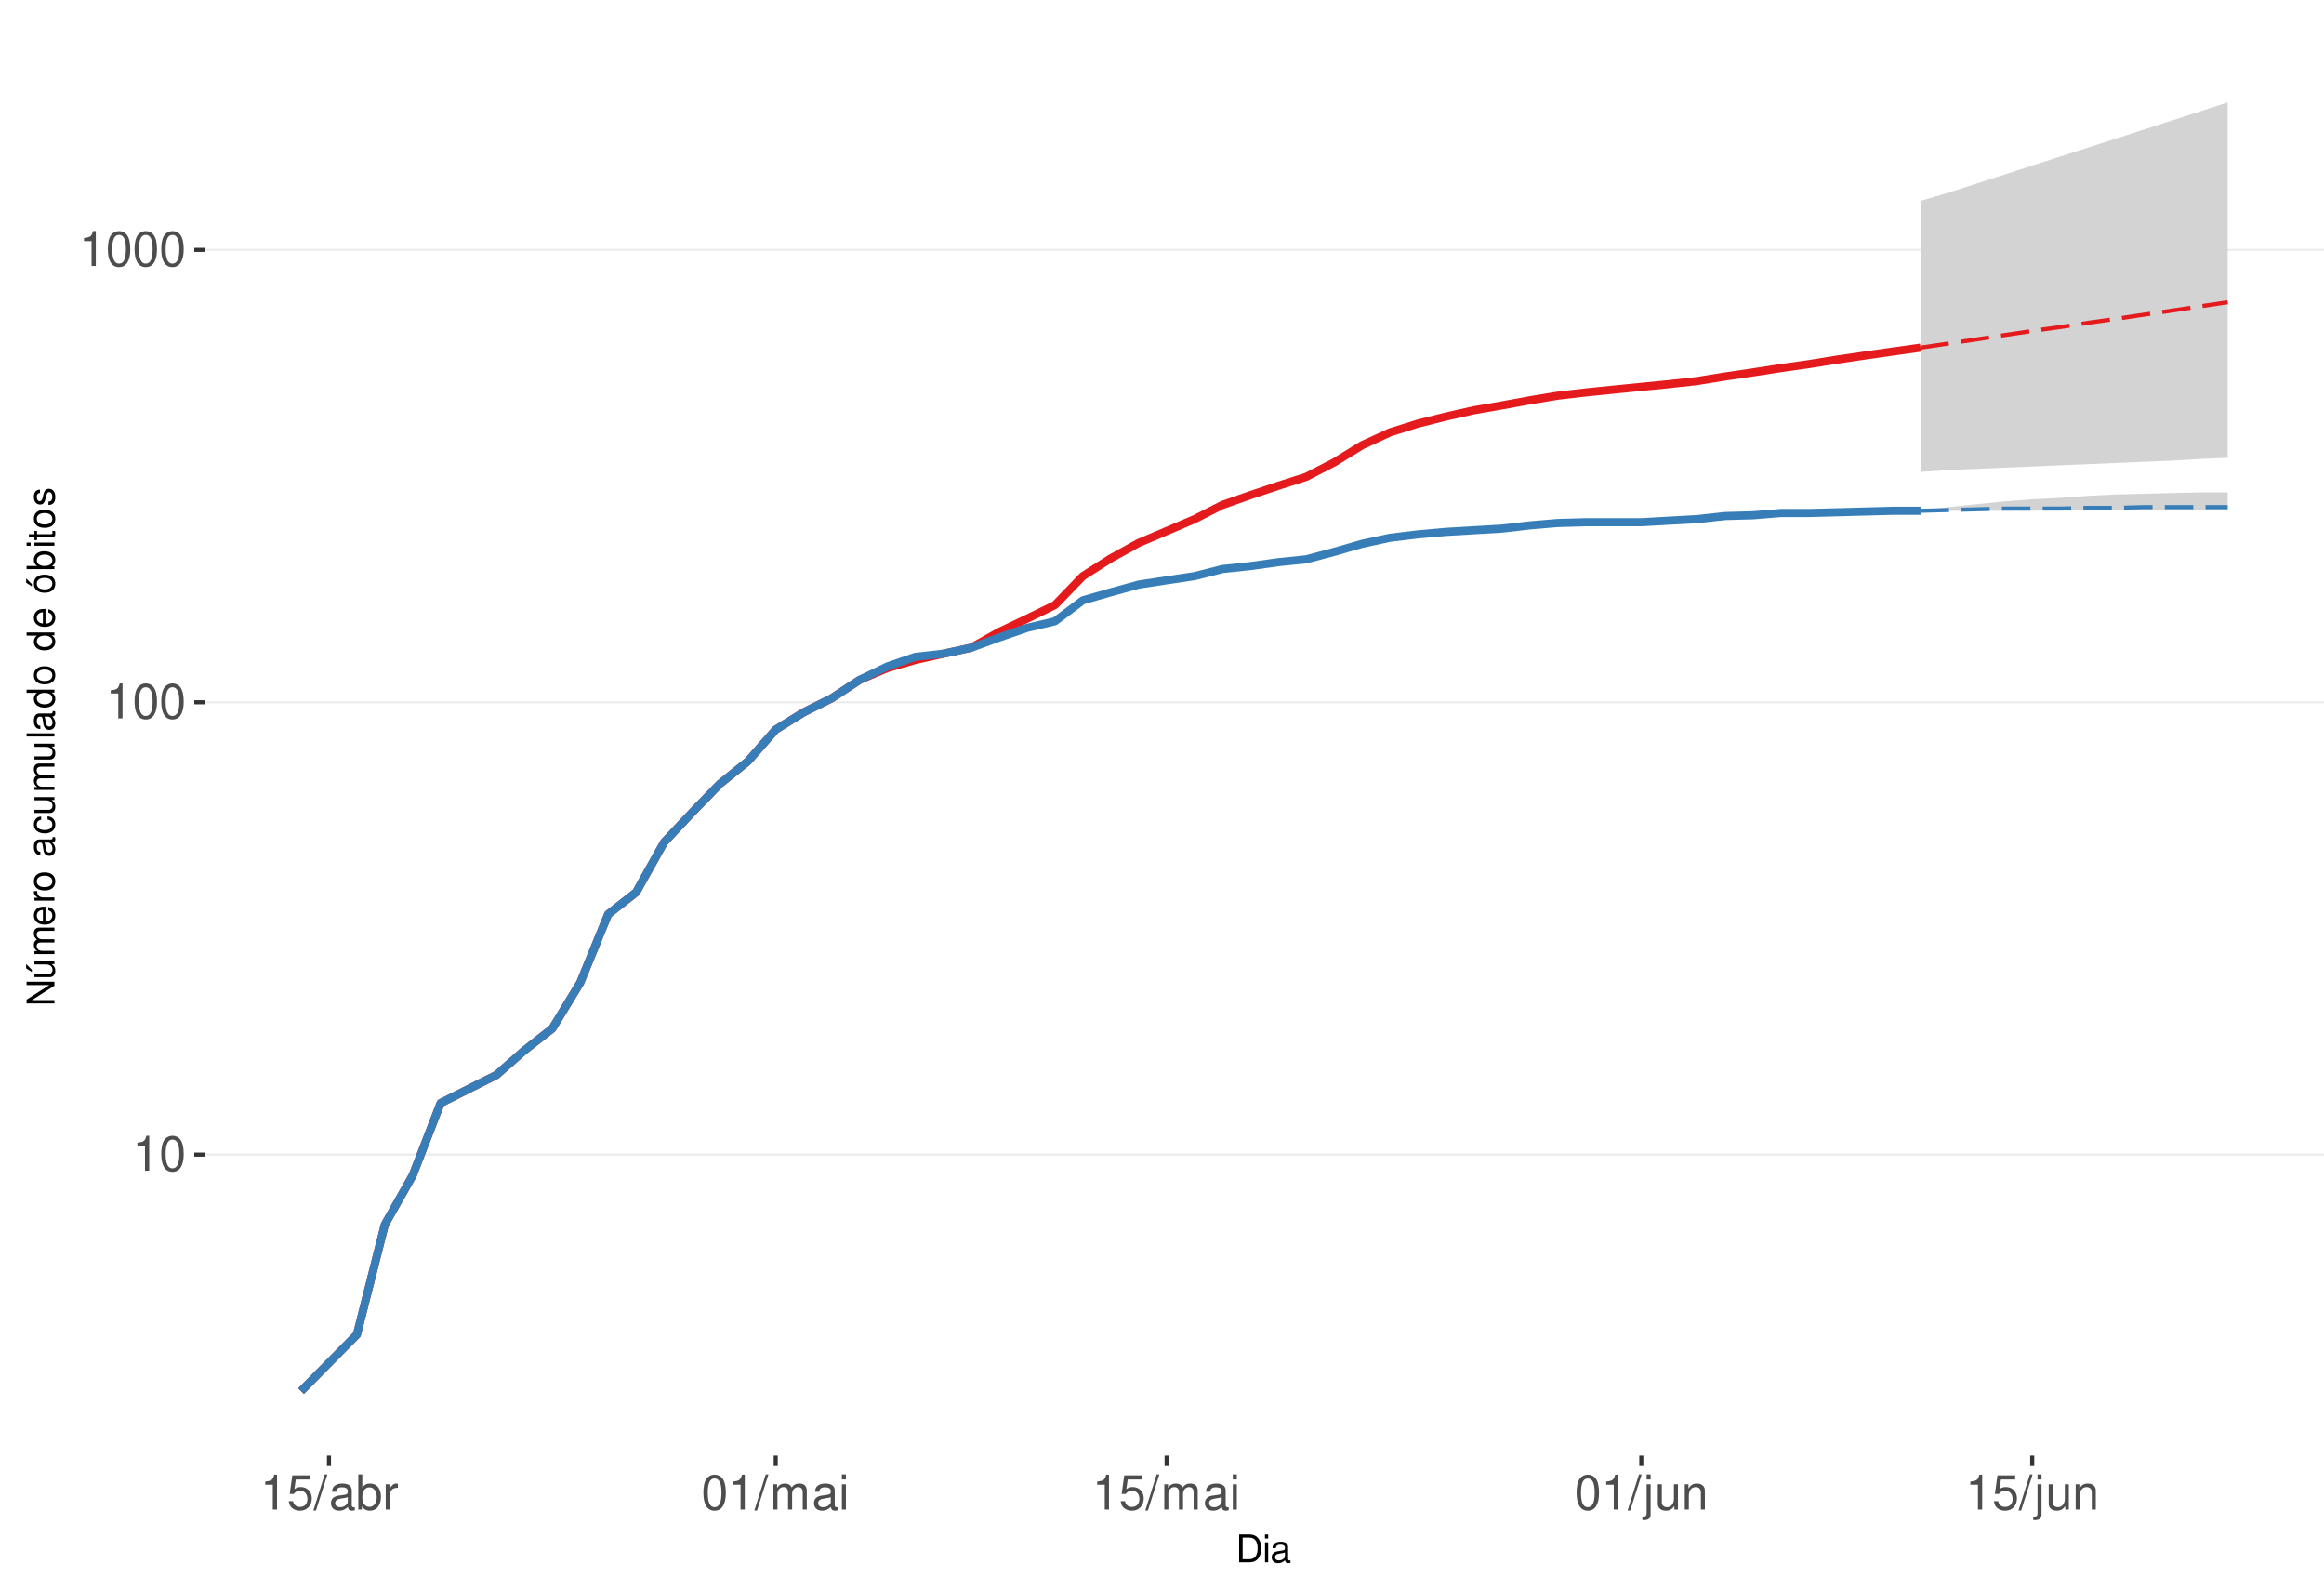
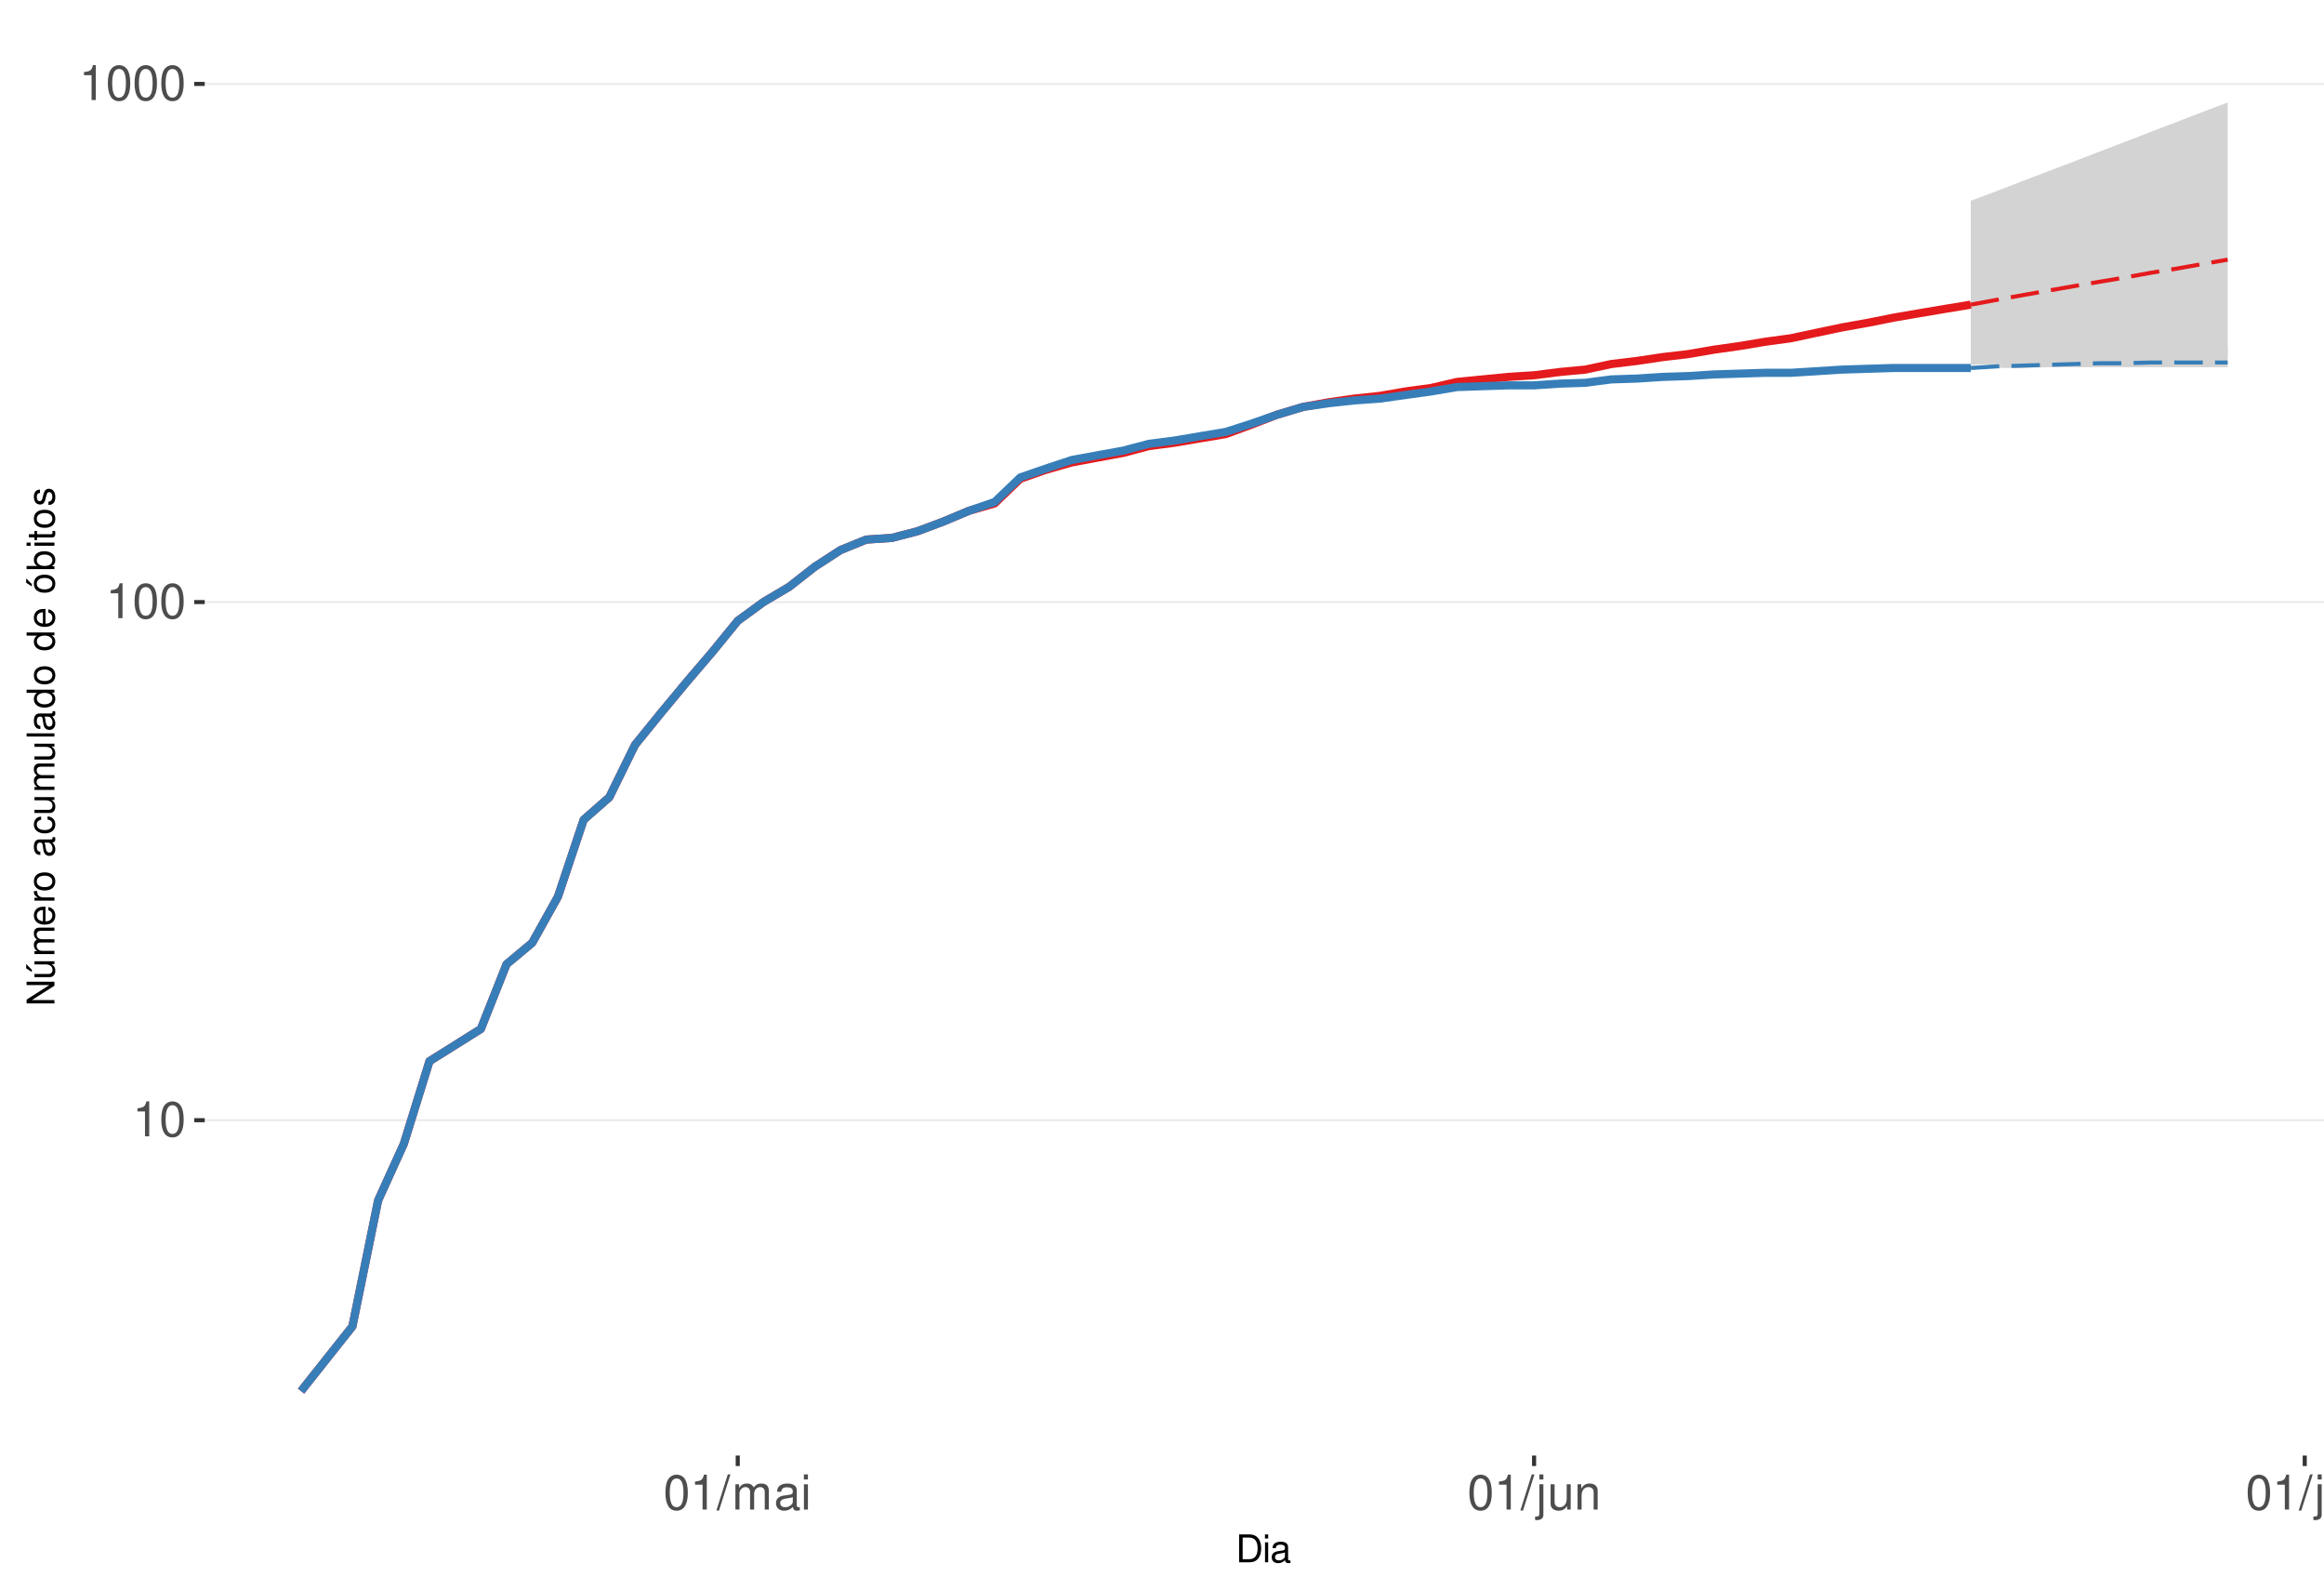
<svg xmlns="http://www.w3.org/2000/svg" xmlns:xlink="http://www.w3.org/1999/xlink" width="609pt" height="413pt" viewBox="0 0 609 413" version="1.1">
  <defs>
    <g>
      <symbol overflow="visible" id="glyph0-0">
        <path style="stroke:none;" d="" />
      </symbol>
      <symbol overflow="visible" id="glyph0-1">
        <path style="stroke:none;" d="M 3.281 -6.516 L 3.281 0 L 4.391 0 L 4.391 -9.156 L 3.656 -9.156 C 3.266 -7.75 3.016 -7.562 1.297 -7.328 L 1.297 -6.516 Z M 3.281 -6.516 " />
      </symbol>
      <symbol overflow="visible" id="glyph0-2">
        <path style="stroke:none;" d="M 3.484 -9.156 C 2.641 -9.156 1.891 -8.766 1.422 -8.156 C 0.828 -7.344 0.547 -6.125 0.547 -4.422 C 0.547 -1.344 1.562 0.297 3.484 0.297 C 5.375 0.297 6.422 -1.344 6.422 -4.359 C 6.422 -6.125 6.141 -7.312 5.547 -8.156 C 5.078 -8.781 4.328 -9.156 3.484 -9.156 Z M 3.484 -8.156 C 4.688 -8.156 5.281 -6.938 5.281 -4.453 C 5.281 -1.844 4.703 -0.625 3.453 -0.625 C 2.281 -0.625 1.688 -1.891 1.688 -4.422 C 1.688 -6.938 2.281 -8.156 3.484 -8.156 Z M 3.484 -8.156 " />
      </symbol>
      <symbol overflow="visible" id="glyph0-3">
-         <path style="stroke:none;" d="M 6.031 -8.969 L 1.391 -8.969 L 0.719 -4.094 L 1.75 -4.094 C 2.266 -4.703 2.703 -4.922 3.406 -4.922 C 4.609 -4.922 5.359 -4.094 5.359 -2.766 C 5.359 -1.484 4.609 -0.703 3.391 -0.703 C 2.422 -0.703 1.828 -1.188 1.562 -2.203 L 0.438 -2.203 C 0.594 -1.469 0.719 -1.109 0.984 -0.781 C 1.5 -0.094 2.406 0.297 3.422 0.297 C 5.234 0.297 6.5 -1.031 6.5 -2.922 C 6.5 -4.703 5.312 -5.906 3.594 -5.906 C 2.969 -5.906 2.453 -5.75 1.938 -5.359 L 2.297 -7.875 L 6.031 -7.875 Z M 6.031 -8.969 " />
+         <path style="stroke:none;" d="M 2.891 -9.219 L -0.094 0.25 L 0.594 0.25 L 3.594 -9.219 Z M 2.891 -9.219 " />
      </symbol>
      <symbol overflow="visible" id="glyph0-4">
-         <path style="stroke:none;" d="M 2.891 -9.219 L -0.094 0.25 L 0.594 0.25 L 3.594 -9.219 Z M 2.891 -9.219 " />
+         <path style="stroke:none;" d="M 0.891 -6.625 L 0.891 0 L 1.953 0 L 1.953 -4.156 C 1.953 -5.125 2.641 -5.891 3.5 -5.891 C 4.297 -5.891 4.734 -5.422 4.734 -4.562 L 4.734 0 L 5.797 0 L 5.797 -4.156 C 5.797 -5.125 6.5 -5.891 7.359 -5.891 C 8.125 -5.891 8.578 -5.406 8.578 -4.562 L 8.578 0 L 9.641 0 L 9.641 -4.969 C 9.641 -6.156 8.953 -6.828 7.719 -6.828 C 6.828 -6.828 6.297 -6.562 5.688 -5.812 C 5.297 -6.516 4.766 -6.828 3.891 -6.828 C 3.016 -6.828 2.422 -6.5 1.859 -5.688 L 1.859 -6.625 Z M 0.891 -6.625 " />
      </symbol>
      <symbol overflow="visible" id="glyph0-5">
        <path style="stroke:none;" d="M 6.766 -0.625 C 6.656 -0.594 6.609 -0.594 6.547 -0.594 C 6.172 -0.594 5.969 -0.781 5.969 -1.109 L 5.969 -5.016 C 5.969 -6.188 5.109 -6.828 3.484 -6.828 C 2.5 -6.828 1.734 -6.547 1.281 -6.047 C 0.969 -5.703 0.844 -5.328 0.828 -4.672 L 1.891 -4.672 C 1.969 -5.484 2.453 -5.844 3.438 -5.844 C 4.406 -5.844 4.922 -5.5 4.922 -4.859 L 4.922 -4.578 C 4.906 -4.125 4.688 -3.969 3.828 -3.844 C 2.328 -3.656 2.094 -3.609 1.703 -3.438 C 0.922 -3.109 0.531 -2.531 0.531 -1.672 C 0.531 -0.469 1.359 0.297 2.703 0.297 C 3.547 0.297 4.219 0 4.969 -0.688 C 5.031 0 5.359 0.297 6.047 0.297 C 6.281 0.297 6.422 0.266 6.766 0.172 Z M 4.922 -2.094 C 4.922 -1.734 4.828 -1.516 4.5 -1.234 C 4.078 -0.828 3.562 -0.625 2.938 -0.625 C 2.109 -0.625 1.625 -1.031 1.625 -1.703 C 1.625 -2.391 2.094 -2.75 3.234 -2.906 C 4.359 -3.062 4.562 -3.109 4.922 -3.281 Z M 4.922 -2.094 " />
      </symbol>
      <symbol overflow="visible" id="glyph0-6">
-         <path style="stroke:none;" d="M 0.688 -9.219 L 0.688 0 L 1.625 0 L 1.625 -0.844 C 2.141 -0.078 2.812 0.297 3.734 0.297 C 5.484 0.297 6.625 -1.141 6.625 -3.344 C 6.625 -5.5 5.547 -6.828 3.781 -6.828 C 2.875 -6.828 2.234 -6.484 1.734 -5.734 L 1.734 -9.219 Z M 3.578 -5.828 C 4.766 -5.828 5.516 -4.812 5.516 -3.234 C 5.516 -1.719 4.734 -0.703 3.578 -0.703 C 2.453 -0.703 1.734 -1.703 1.734 -3.266 C 1.734 -4.828 2.453 -5.828 3.578 -5.828 Z M 3.578 -5.828 " />
+         <path style="stroke:none;" d="M 1.891 -6.625 L 0.844 -6.625 L 0.844 0 L 1.891 0 Z M 1.891 -9.219 L 0.828 -9.219 L 0.828 -7.891 L 1.891 -7.891 Z M 1.891 -9.219 " />
      </symbol>
      <symbol overflow="visible" id="glyph0-7">
-         <path style="stroke:none;" d="M 0.875 -6.625 L 0.875 0 L 1.938 0 L 1.938 -3.438 C 1.953 -5.031 2.609 -5.75 4.062 -5.703 L 4.062 -6.781 C 3.891 -6.812 3.781 -6.828 3.656 -6.828 C 2.969 -6.828 2.453 -6.422 1.844 -5.422 L 1.844 -6.625 Z M 0.875 -6.625 " />
+         <path style="stroke:none;" d="M 0.891 -6.625 L 0.891 0.969 C 0.891 1.625 0.688 1.828 0.031 1.828 C -0.047 1.828 -0.094 1.828 -0.234 1.828 L -0.234 2.719 C -0.094 2.75 -0.031 2.766 0.125 2.766 C 1.312 2.766 1.938 2.297 1.938 1.375 L 1.938 -6.625 Z M 1.938 -9.219 L 0.891 -9.219 L 0.891 -7.891 L 1.938 -7.891 Z M 1.938 -9.219 " />
      </symbol>
      <symbol overflow="visible" id="glyph0-8">
-         <path style="stroke:none;" d="M 0.891 -6.625 L 0.891 0 L 1.953 0 L 1.953 -4.156 C 1.953 -5.125 2.641 -5.891 3.5 -5.891 C 4.297 -5.891 4.734 -5.422 4.734 -4.562 L 4.734 0 L 5.797 0 L 5.797 -4.156 C 5.797 -5.125 6.5 -5.891 7.359 -5.891 C 8.125 -5.891 8.578 -5.406 8.578 -4.562 L 8.578 0 L 9.641 0 L 9.641 -4.969 C 9.641 -6.156 8.953 -6.828 7.719 -6.828 C 6.828 -6.828 6.297 -6.562 5.688 -5.812 C 5.297 -6.516 4.766 -6.828 3.891 -6.828 C 3.016 -6.828 2.422 -6.5 1.859 -5.688 L 1.859 -6.625 Z M 0.891 -6.625 " />
+         <path style="stroke:none;" d="M 6.094 0 L 6.094 -6.625 L 5.047 -6.625 L 5.047 -2.875 C 5.047 -1.516 4.344 -0.625 3.234 -0.625 C 2.406 -0.625 1.875 -1.141 1.875 -1.938 L 1.875 -6.625 L 0.828 -6.625 L 0.828 -1.516 C 0.828 -0.422 1.641 0.297 2.938 0.297 C 3.906 0.297 4.531 -0.047 5.156 -0.922 L 5.156 0 Z M 6.094 0 " />
      </symbol>
      <symbol overflow="visible" id="glyph0-9">
-         <path style="stroke:none;" d="M 1.891 -6.625 L 0.844 -6.625 L 0.844 0 L 1.891 0 Z M 1.891 -9.219 L 0.828 -9.219 L 0.828 -7.891 L 1.891 -7.891 Z M 1.891 -9.219 " />
+         <path style="stroke:none;" d="M 0.891 -6.625 L 0.891 0 L 1.953 0 L 1.953 -3.656 C 1.953 -5.016 2.656 -5.891 3.75 -5.891 C 4.578 -5.891 5.109 -5.391 5.109 -4.594 L 5.109 0 L 6.156 0 L 6.156 -5.016 C 6.156 -6.109 5.344 -6.828 4.062 -6.828 C 3.078 -6.828 2.438 -6.438 1.859 -5.516 L 1.859 -6.625 Z M 0.891 -6.625 " />
      </symbol>
      <symbol overflow="visible" id="glyph0-10">
-         <path style="stroke:none;" d="M 0.891 -6.625 L 0.891 0.969 C 0.891 1.625 0.688 1.828 0.031 1.828 C -0.047 1.828 -0.094 1.828 -0.234 1.828 L -0.234 2.719 C -0.094 2.75 -0.031 2.766 0.125 2.766 C 1.312 2.766 1.938 2.297 1.938 1.375 L 1.938 -6.625 Z M 1.938 -9.219 L 0.891 -9.219 L 0.891 -7.891 L 1.938 -7.891 Z M 1.938 -9.219 " />
-       </symbol>
-       <symbol overflow="visible" id="glyph0-11">
-         <path style="stroke:none;" d="M 6.094 0 L 6.094 -6.625 L 5.047 -6.625 L 5.047 -2.875 C 5.047 -1.516 4.344 -0.625 3.234 -0.625 C 2.406 -0.625 1.875 -1.141 1.875 -1.938 L 1.875 -6.625 L 0.828 -6.625 L 0.828 -1.516 C 0.828 -0.422 1.641 0.297 2.938 0.297 C 3.906 0.297 4.531 -0.047 5.156 -0.922 L 5.156 0 Z M 6.094 0 " />
-       </symbol>
-       <symbol overflow="visible" id="glyph0-12">
-         <path style="stroke:none;" d="M 0.891 -6.625 L 0.891 0 L 1.953 0 L 1.953 -3.656 C 1.953 -5.016 2.656 -5.891 3.75 -5.891 C 4.578 -5.891 5.109 -5.391 5.109 -4.594 L 5.109 0 L 6.156 0 L 6.156 -5.016 C 6.156 -6.109 5.344 -6.828 4.062 -6.828 C 3.078 -6.828 2.438 -6.438 1.859 -5.516 L 1.859 -6.625 Z M 0.891 -6.625 " />
+         <path style="stroke:none;" d="M 1.922 -9.219 L 0.859 -9.219 L 0.859 0 L 1.922 0 Z M 1.922 -9.219 " />
      </symbol>
      <symbol overflow="visible" id="glyph1-0">
        <path style="stroke:none;" d="" />
      </symbol>
      <symbol overflow="visible" id="glyph1-1">
        <path style="stroke:none;" d="M 0.891 0 L 3.703 0 C 5.547 0 6.672 -1.375 6.672 -3.656 C 6.672 -5.906 5.547 -7.297 3.703 -7.297 L 0.891 -7.297 Z M 1.812 -0.812 L 1.812 -6.469 L 3.547 -6.469 C 4.984 -6.469 5.734 -5.5 5.734 -3.641 C 5.734 -1.797 4.984 -0.812 3.547 -0.812 Z M 1.812 -0.812 " />
      </symbol>
      <symbol overflow="visible" id="glyph1-2">
        <path style="stroke:none;" d="M 1.5 -5.234 L 0.672 -5.234 L 0.672 0 L 1.5 0 Z M 1.5 -7.297 L 0.656 -7.297 L 0.656 -6.234 L 1.5 -6.234 Z M 1.5 -7.297 " />
      </symbol>
      <symbol overflow="visible" id="glyph1-3">
        <path style="stroke:none;" d="M 5.344 -0.484 C 5.266 -0.469 5.219 -0.469 5.172 -0.469 C 4.875 -0.469 4.719 -0.625 4.719 -0.875 L 4.719 -3.953 C 4.719 -4.891 4.047 -5.391 2.75 -5.391 C 1.984 -5.391 1.375 -5.172 1.016 -4.781 C 0.766 -4.516 0.672 -4.203 0.656 -3.688 L 1.484 -3.688 C 1.562 -4.328 1.938 -4.625 2.719 -4.625 C 3.484 -4.625 3.891 -4.344 3.891 -3.844 L 3.891 -3.625 C 3.875 -3.266 3.703 -3.125 3.016 -3.047 C 1.844 -2.891 1.656 -2.844 1.344 -2.719 C 0.734 -2.453 0.422 -2 0.422 -1.312 C 0.422 -0.375 1.078 0.234 2.141 0.234 C 2.797 0.234 3.328 0 3.922 -0.547 C 3.984 0 4.234 0.234 4.781 0.234 C 4.953 0.234 5.062 0.203 5.344 0.141 Z M 3.891 -1.656 C 3.891 -1.375 3.812 -1.203 3.562 -0.969 C 3.219 -0.656 2.812 -0.5 2.312 -0.5 C 1.672 -0.5 1.297 -0.812 1.297 -1.344 C 1.297 -1.891 1.656 -2.172 2.547 -2.297 C 3.438 -2.422 3.609 -2.453 3.891 -2.594 Z M 3.891 -1.656 " />
      </symbol>
      <symbol overflow="visible" id="glyph2-0">
        <path style="stroke:none;" d="" />
      </symbol>
      <symbol overflow="visible" id="glyph2-1">
        <path style="stroke:none;" d="M -7.297 -6.453 L -7.297 -5.578 L -1.328 -5.578 L -7.297 -1.766 L -7.297 -0.766 L 0 -0.766 L 0 -1.641 L -5.906 -1.641 L 0 -5.406 L 0 -6.453 Z M -7.297 -6.453 " />
      </symbol>
      <symbol overflow="visible" id="glyph2-2">
        <path style="stroke:none;" d="M 0 -4.812 L -5.234 -4.812 L -5.234 -3.984 L -2.266 -3.984 C -1.203 -3.984 -0.5 -3.438 -0.5 -2.562 C -0.5 -1.906 -0.906 -1.484 -1.531 -1.484 L -5.234 -1.484 L -5.234 -0.656 L -1.203 -0.656 C -0.328 -0.656 0.234 -1.297 0.234 -2.312 C 0.234 -3.094 -0.047 -3.578 -0.734 -4.062 L 0 -4.062 Z M -7.406 -2.953 L -5.922 -2 L -5.922 -2.594 L -7.406 -4.094 Z M -7.406 -2.953 " />
      </symbol>
      <symbol overflow="visible" id="glyph2-3">
        <path style="stroke:none;" d="M -5.234 -0.703 L 0 -0.703 L 0 -1.547 L -3.297 -1.547 C -4.047 -1.547 -4.656 -2.094 -4.656 -2.766 C -4.656 -3.391 -4.281 -3.734 -3.609 -3.734 L 0 -3.734 L 0 -4.578 L -3.297 -4.578 C -4.047 -4.578 -4.656 -5.125 -4.656 -5.812 C -4.656 -6.422 -4.266 -6.781 -3.609 -6.781 L 0 -6.781 L 0 -7.625 L -3.938 -7.625 C -4.875 -7.625 -5.391 -7.078 -5.391 -6.094 C -5.391 -5.406 -5.188 -4.984 -4.594 -4.484 C -5.156 -4.188 -5.391 -3.766 -5.391 -3.078 C -5.391 -2.375 -5.125 -1.906 -4.5 -1.469 L -5.234 -1.469 Z M -5.234 -0.703 " />
      </symbol>
      <symbol overflow="visible" id="glyph2-4">
        <path style="stroke:none;" d="M -2.344 -5.125 C -3.141 -5.125 -3.625 -5.062 -4.016 -4.922 C -4.875 -4.578 -5.391 -3.781 -5.391 -2.797 C -5.391 -1.344 -4.281 -0.406 -2.547 -0.406 C -0.812 -0.406 0.234 -1.297 0.234 -2.781 C 0.234 -3.984 -0.453 -4.812 -1.594 -5.016 L -1.594 -4.188 C -0.906 -3.953 -0.547 -3.484 -0.547 -2.812 C -0.547 -2.281 -0.781 -1.828 -1.219 -1.547 C -1.516 -1.344 -1.812 -1.281 -2.344 -1.266 Z M -3.016 -1.297 C -3.984 -1.359 -4.625 -1.953 -4.625 -2.797 C -4.625 -3.641 -3.953 -4.234 -3.016 -4.234 Z M -3.016 -1.297 " />
      </symbol>
      <symbol overflow="visible" id="glyph2-5">
        <path style="stroke:none;" d="M -5.234 -0.688 L 0 -0.688 L 0 -1.531 L -2.719 -1.531 C -3.984 -1.547 -4.547 -2.062 -4.516 -3.203 L -5.359 -3.203 C -5.375 -3.062 -5.391 -2.984 -5.391 -2.891 C -5.391 -2.344 -5.062 -1.938 -4.297 -1.453 L -5.234 -1.453 Z M -5.234 -0.688 " />
      </symbol>
      <symbol overflow="visible" id="glyph2-6">
        <path style="stroke:none;" d="M -5.391 -2.719 C -5.391 -1.234 -4.344 -0.359 -2.578 -0.359 C -0.812 -0.359 0.234 -1.234 0.234 -2.734 C 0.234 -4.203 -0.812 -5.094 -2.547 -5.094 C -4.359 -5.094 -5.391 -4.234 -5.391 -2.719 Z M -4.625 -2.734 C -4.625 -3.672 -3.844 -4.234 -2.547 -4.234 C -1.312 -4.234 -0.547 -3.656 -0.547 -2.734 C -0.547 -1.797 -1.312 -1.234 -2.578 -1.234 C -3.844 -1.234 -4.625 -1.797 -4.625 -2.734 Z M -4.625 -2.734 " />
      </symbol>
      <symbol overflow="visible" id="glyph2-7">
        <path style="stroke:none;" d="" />
      </symbol>
      <symbol overflow="visible" id="glyph2-8">
        <path style="stroke:none;" d="M -0.484 -5.344 C -0.469 -5.266 -0.469 -5.219 -0.469 -5.172 C -0.469 -4.875 -0.625 -4.719 -0.875 -4.719 L -3.953 -4.719 C -4.891 -4.719 -5.391 -4.047 -5.391 -2.75 C -5.391 -1.984 -5.172 -1.375 -4.781 -1.016 C -4.516 -0.766 -4.203 -0.672 -3.688 -0.656 L -3.688 -1.484 C -4.328 -1.562 -4.625 -1.938 -4.625 -2.719 C -4.625 -3.484 -4.344 -3.891 -3.844 -3.891 L -3.625 -3.891 C -3.266 -3.875 -3.125 -3.703 -3.047 -3.016 C -2.891 -1.844 -2.844 -1.656 -2.719 -1.344 C -2.453 -0.734 -2 -0.422 -1.312 -0.422 C -0.375 -0.422 0.234 -1.078 0.234 -2.141 C 0.234 -2.797 0 -3.328 -0.547 -3.922 C 0 -3.984 0.234 -4.234 0.234 -4.781 C 0.234 -4.953 0.203 -5.062 0.141 -5.344 Z M -1.656 -3.891 C -1.375 -3.891 -1.203 -3.812 -0.969 -3.562 C -0.656 -3.219 -0.5 -2.812 -0.5 -2.312 C -0.5 -1.672 -0.812 -1.297 -1.344 -1.297 C -1.891 -1.297 -2.172 -1.656 -2.297 -2.547 C -2.422 -3.438 -2.453 -3.609 -2.594 -3.891 Z M -1.656 -3.891 " />
      </symbol>
      <symbol overflow="visible" id="glyph2-9">
        <path style="stroke:none;" d="M -3.484 -4.703 C -3.984 -4.672 -4.312 -4.562 -4.609 -4.359 C -5.094 -4 -5.391 -3.375 -5.391 -2.641 C -5.391 -1.219 -4.266 -0.312 -2.531 -0.312 C -0.844 -0.312 0.234 -1.203 0.234 -2.625 C 0.234 -3.875 -0.516 -4.672 -1.797 -4.766 L -1.797 -3.938 C -0.953 -3.797 -0.547 -3.359 -0.547 -2.656 C -0.547 -1.734 -1.297 -1.188 -2.531 -1.188 C -3.844 -1.188 -4.625 -1.719 -4.625 -2.625 C -4.625 -3.328 -4.203 -3.766 -3.484 -3.875 Z M -3.484 -4.703 " />
      </symbol>
      <symbol overflow="visible" id="glyph2-10">
        <path style="stroke:none;" d="M 0 -4.812 L -5.234 -4.812 L -5.234 -3.984 L -2.266 -3.984 C -1.203 -3.984 -0.5 -3.438 -0.5 -2.562 C -0.5 -1.906 -0.906 -1.484 -1.531 -1.484 L -5.234 -1.484 L -5.234 -0.656 L -1.203 -0.656 C -0.328 -0.656 0.234 -1.297 0.234 -2.312 C 0.234 -3.094 -0.047 -3.578 -0.734 -4.062 L 0 -4.062 Z M 0 -4.812 " />
      </symbol>
      <symbol overflow="visible" id="glyph2-11">
        <path style="stroke:none;" d="M -7.297 -1.516 L -7.297 -0.688 L 0 -0.688 L 0 -1.516 Z M -7.297 -1.516 " />
      </symbol>
      <symbol overflow="visible" id="glyph2-12">
        <path style="stroke:none;" d="M -7.297 -4.953 L -7.297 -4.125 L -4.578 -4.125 C -5.109 -3.766 -5.391 -3.203 -5.391 -2.516 C -5.391 -1.156 -4.297 -0.266 -2.625 -0.266 C -0.859 -0.266 0.234 -1.125 0.234 -2.547 C 0.234 -3.266 -0.047 -3.766 -0.688 -4.203 L 0 -4.203 L 0 -4.953 Z M -4.609 -2.656 C -4.609 -3.547 -3.812 -4.125 -2.562 -4.125 C -1.344 -4.125 -0.547 -3.547 -0.547 -2.656 C -0.547 -1.734 -1.359 -1.125 -2.578 -1.125 C -3.797 -1.125 -4.609 -1.734 -4.609 -2.656 Z M -4.609 -2.656 " />
      </symbol>
      <symbol overflow="visible" id="glyph2-13">
        <path style="stroke:none;" d="M -5.391 -2.719 C -5.391 -1.234 -4.344 -0.359 -2.578 -0.359 C -0.812 -0.359 0.234 -1.234 0.234 -2.734 C 0.234 -4.203 -0.812 -5.094 -2.547 -5.094 C -4.359 -5.094 -5.391 -4.234 -5.391 -2.719 Z M -4.625 -2.734 C -4.625 -3.672 -3.844 -4.234 -2.547 -4.234 C -1.312 -4.234 -0.547 -3.656 -0.547 -2.734 C -0.547 -1.797 -1.312 -1.234 -2.578 -1.234 C -3.844 -1.234 -4.625 -1.797 -4.625 -2.734 Z M -7.406 -2.984 L -5.922 -2.016 L -5.922 -2.625 L -7.406 -4.109 Z M -7.406 -2.984 " />
      </symbol>
      <symbol overflow="visible" id="glyph2-14">
        <path style="stroke:none;" d="M -7.297 -0.547 L 0 -0.547 L 0 -1.297 L -0.672 -1.297 C -0.062 -1.688 0.234 -2.219 0.234 -2.953 C 0.234 -4.328 -0.906 -5.234 -2.641 -5.234 C -4.344 -5.234 -5.391 -4.375 -5.391 -2.984 C -5.391 -2.266 -5.125 -1.766 -4.531 -1.375 L -7.297 -1.375 Z M -4.609 -2.828 C -4.609 -3.766 -3.797 -4.359 -2.547 -4.359 C -1.359 -4.359 -0.547 -3.734 -0.547 -2.828 C -0.547 -1.938 -1.344 -1.375 -2.578 -1.375 C -3.812 -1.375 -4.609 -1.938 -4.609 -2.828 Z M -4.609 -2.828 " />
      </symbol>
      <symbol overflow="visible" id="glyph2-15">
        <path style="stroke:none;" d="M -5.234 -1.5 L -5.234 -0.672 L 0 -0.672 L 0 -1.5 Z M -7.297 -1.5 L -7.297 -0.656 L -6.234 -0.656 L -6.234 -1.5 Z M -7.297 -1.5 " />
      </symbol>
      <symbol overflow="visible" id="glyph2-16">
        <path style="stroke:none;" d="M -5.234 -2.547 L -5.234 -1.688 L -6.688 -1.688 L -6.688 -0.844 L -5.234 -0.844 L -5.234 -0.141 L -4.562 -0.141 L -4.562 -0.844 L -0.594 -0.844 C -0.062 -0.844 0.234 -1.203 0.234 -1.859 C 0.234 -2.078 0.203 -2.266 0.156 -2.547 L -0.547 -2.547 C -0.516 -2.422 -0.5 -2.312 -0.5 -2.141 C -0.5 -1.781 -0.594 -1.688 -0.969 -1.688 L -4.562 -1.688 L -4.562 -2.547 Z M -5.234 -2.547 " />
      </symbol>
      <symbol overflow="visible" id="glyph2-17">
        <path style="stroke:none;" d="M -3.781 -4.375 C -4.812 -4.375 -5.391 -3.688 -5.391 -2.484 C -5.391 -1.266 -4.766 -0.469 -3.797 -0.469 C -2.969 -0.469 -2.578 -0.891 -2.281 -2.125 L -2.094 -2.906 C -1.953 -3.484 -1.734 -3.719 -1.375 -3.719 C -0.875 -3.719 -0.547 -3.234 -0.547 -2.5 C -0.547 -2.047 -0.672 -1.672 -0.891 -1.453 C -1.047 -1.328 -1.188 -1.266 -1.562 -1.219 L -1.562 -0.344 C -0.344 -0.375 0.234 -1.062 0.234 -2.438 C 0.234 -3.75 -0.422 -4.594 -1.438 -4.594 C -2.203 -4.594 -2.641 -4.156 -2.891 -3.109 L -3.078 -2.312 C -3.234 -1.625 -3.453 -1.344 -3.828 -1.344 C -4.312 -1.344 -4.625 -1.766 -4.625 -2.453 C -4.625 -3.125 -4.328 -3.484 -3.781 -3.5 Z M -3.781 -4.375 " />
      </symbol>
    </g>
    <clipPath id="clip1">
      <path d="M 53.645 9.961 L 609 9.961 L 609 381.328 L 53.645 381.328 Z M 53.645 9.961 " />
    </clipPath>
    <clipPath id="clip2">
-       <path d="M 53.645 302 L 609 302 L 609 303 L 53.645 303 Z M 53.645 302 " />
+       <path d="M 53.645 293 L 609 293 L 609 294 L 53.645 294 Z M 53.645 293 " />
    </clipPath>
    <clipPath id="clip3">
-       <path d="M 53.645 183 L 609 183 L 609 185 L 53.645 185 Z M 53.645 183 " />
+       <path d="M 53.645 157 L 609 157 L 609 158 L 53.645 158 Z M 53.645 157 " />
    </clipPath>
    <clipPath id="clip4">
-       <path d="M 53.645 65 L 609 65 L 609 66 L 53.645 66 Z M 53.645 65 " />
+       <path d="M 53.645 21 L 609 21 L 609 23 L 53.645 23 Z M 53.645 21 " />
    </clipPath>
  </defs>
  <g id="surface245">
    <rect x="0" y="0" width="609" height="413" style="fill:rgb(100%,100%,100%);fill-opacity:1;stroke:none;" />
    <rect x="0" y="0" width="609" height="413" style="fill:rgb(100%,100%,100%);fill-opacity:1;stroke:none;" />
    <path style="fill:none;stroke-width:1.067;stroke-linecap:round;stroke-linejoin:round;stroke:rgb(100%,100%,100%);stroke-opacity:1;stroke-miterlimit:10;" d="M 0 413 L 609 413 L 609 0 L 0 0 Z M 0 413 " />
    <g clip-path="url(#clip1)" clip-rule="nonzero">
      <path style=" stroke:none;fill-rule:nonzero;fill:rgb(100%,100%,100%);fill-opacity:1;" d="M 53.645 381.328 L 609 381.328 L 609 9.961 L 53.645 9.961 Z M 53.645 381.328 " />
    </g>
    <g clip-path="url(#clip2)" clip-rule="nonzero">
-       <path style="fill:none;stroke-width:0.533;stroke-linecap:butt;stroke-linejoin:round;stroke:rgb(92.157%,92.157%,92.157%);stroke-opacity:1;stroke-miterlimit:10;" d="M 53.645 302.484 L 609 302.484 " />
+       <path style="fill:none;stroke-width:0.533;stroke-linecap:butt;stroke-linejoin:round;stroke:rgb(92.157%,92.157%,92.157%);stroke-opacity:1;stroke-miterlimit:10;" d="M 53.645 293.473 L 609 293.473 " />
    </g>
    <g clip-path="url(#clip3)" clip-rule="nonzero">
-       <path style="fill:none;stroke-width:0.533;stroke-linecap:butt;stroke-linejoin:round;stroke:rgb(92.157%,92.157%,92.157%);stroke-opacity:1;stroke-miterlimit:10;" d="M 53.645 183.977 L 609 183.977 " />
+       <path style="fill:none;stroke-width:0.533;stroke-linecap:butt;stroke-linejoin:round;stroke:rgb(92.157%,92.157%,92.157%);stroke-opacity:1;stroke-miterlimit:10;" d="M 53.645 157.73 L 609 157.73 " />
    </g>
    <g clip-path="url(#clip4)" clip-rule="nonzero">
-       <path style="fill:none;stroke-width:0.533;stroke-linecap:butt;stroke-linejoin:round;stroke:rgb(92.157%,92.157%,92.157%);stroke-opacity:1;stroke-miterlimit:10;" d="M 53.645 65.469 L 609 65.469 " />
-     </g>
-     <path style=" stroke:none;fill-rule:nonzero;fill:rgb(82.745%,82.745%,82.745%);fill-opacity:1;" d="M 503.27 52.641 L 510.586 50.48 L 517.902 48.113 L 525.223 45.746 L 532.539 43.379 L 539.855 41.02 L 547.172 38.676 L 554.488 36.312 L 561.805 33.945 L 569.121 31.574 L 576.441 29.203 L 583.758 26.844 L 583.758 119.941 L 576.441 120.238 L 569.121 120.688 L 561.805 120.992 L 554.488 121.293 L 547.172 121.602 L 539.855 121.906 L 532.539 122.215 L 525.223 122.527 L 517.902 122.84 L 510.586 123.156 L 503.27 123.633 Z M 503.27 52.641 " />
-     <path style=" stroke:none;fill-rule:nonzero;fill:rgb(82.745%,82.745%,82.745%);fill-opacity:1;" d="M 503.27 133.816 L 510.586 132.855 L 517.902 132.098 L 525.223 131.352 L 532.539 130.801 L 539.855 130.434 L 547.172 129.891 L 554.488 129.535 L 569.121 129.176 L 576.441 129 L 583.758 129 L 583.758 133.625 L 539.855 133.625 L 532.539 133.816 Z M 503.27 133.816 " />
-     <path style="fill:none;stroke-width:2.134;stroke-linecap:butt;stroke-linejoin:round;stroke:rgb(89.412%,10.196%,10.98%);stroke-opacity:1;stroke-miterlimit:10;" d="M 78.887 364.449 L 93.523 349.641 L 100.84 320.84 L 108.156 307.906 L 115.473 288.98 L 130.105 281.613 L 137.426 275.172 L 144.742 269.449 L 152.059 257.426 L 159.375 239.5 L 166.691 233.773 L 174.008 220.691 L 181.324 212.906 L 188.641 205.359 L 195.961 199.473 L 203.277 191.145 L 210.594 186.617 L 217.91 182.957 L 225.227 178.145 L 232.543 175.023 L 239.859 172.902 L 247.18 171.27 L 254.496 169.688 L 261.812 165.566 L 269.129 162.09 L 276.445 158.516 L 283.762 150.941 L 291.078 146.281 L 298.395 142.238 L 305.715 139.133 L 313.031 136 L 320.348 132.285 L 327.664 129.715 L 334.98 127.262 L 342.297 124.922 L 349.613 121.145 L 356.934 116.641 L 364.25 113.273 L 371.566 110.98 L 378.883 109.145 L 386.199 107.488 L 393.516 106.223 L 400.832 104.879 L 408.148 103.672 L 415.469 102.816 L 422.785 102.078 L 430.102 101.348 L 437.418 100.629 L 444.734 99.82 L 452.051 98.633 L 459.367 97.562 L 466.688 96.426 L 474.004 95.402 L 481.32 94.219 L 488.637 93.148 L 495.953 92.102 L 503.27 91.078 " />
-     <path style="fill:none;stroke-width:1.067;stroke-linecap:butt;stroke-linejoin:round;stroke:rgb(89.412%,10.196%,10.98%);stroke-opacity:1;stroke-dasharray:7.469,3.201;stroke-miterlimit:10;" d="M 503.27 91.078 L 510.586 89.988 L 517.902 88.922 L 525.223 87.797 L 532.539 86.699 L 539.855 85.695 L 547.172 84.566 L 554.488 83.531 L 561.805 82.445 L 569.121 81.383 L 576.441 80.273 L 583.758 79.188 " />
-     <path style="fill:none;stroke-width:2.134;stroke-linecap:butt;stroke-linejoin:round;stroke:rgb(21.569%,49.412%,72.157%);stroke-opacity:1;stroke-miterlimit:10;" d="M 78.887 364.449 L 93.523 349.641 L 100.84 320.84 L 108.156 307.906 L 115.473 288.98 L 130.105 281.613 L 137.426 275.172 L 144.742 269.449 L 152.059 257.426 L 159.375 239.5 L 166.691 233.773 L 174.008 220.691 L 181.324 212.906 L 188.641 205.359 L 195.961 199.473 L 203.277 191.145 L 210.594 186.617 L 217.91 182.957 L 225.227 178.145 L 232.543 174.594 L 239.859 172.082 L 247.18 171.27 L 254.496 169.688 L 261.812 167.027 L 269.129 164.5 L 276.445 162.766 L 283.762 157.273 L 291.078 155.172 L 298.395 153.156 L 305.715 152.035 L 313.031 150.941 L 320.348 149.078 L 327.664 148.301 L 334.98 147.281 L 342.297 146.531 L 349.613 144.578 L 356.934 142.469 L 364.25 140.883 L 371.566 140 L 378.883 139.348 L 386.199 138.918 L 393.516 138.492 L 400.832 137.648 L 408.148 137.023 L 415.469 136.816 L 430.102 136.816 L 437.418 136.406 L 444.734 136 L 452.051 135.195 L 459.367 134.996 L 466.688 134.402 L 474.004 134.402 L 495.953 133.816 L 503.27 133.816 " />
-     <path style="fill:none;stroke-width:1.067;stroke-linecap:butt;stroke-linejoin:round;stroke:rgb(21.569%,49.412%,72.157%);stroke-opacity:1;stroke-dasharray:7.469,3.201;stroke-miterlimit:10;" d="M 503.27 133.816 L 510.586 133.625 L 517.902 133.43 L 525.223 133.238 L 539.855 133.238 L 547.172 133.047 L 554.488 133.047 L 561.805 132.855 L 583.758 132.855 " />
-     <g style="fill:rgb(30.196%,30.196%,30.196%);fill-opacity:1;">
-       <use xlink:href="#glyph0-1" x="34.715" y="306.706" />
-       <use xlink:href="#glyph0-2" x="41.715" y="306.706" />
-     </g>
-     <g style="fill:rgb(30.196%,30.196%,30.196%);fill-opacity:1;">
-       <use xlink:href="#glyph0-1" x="27.715" y="188.198" />
-       <use xlink:href="#glyph0-2" x="34.715" y="188.198" />
-       <use xlink:href="#glyph0-2" x="41.715" y="188.198" />
-     </g>
-     <g style="fill:rgb(30.196%,30.196%,30.196%);fill-opacity:1;">
-       <use xlink:href="#glyph0-1" x="20.715" y="69.69" />
-       <use xlink:href="#glyph0-2" x="27.715" y="69.69" />
-       <use xlink:href="#glyph0-2" x="34.715" y="69.69" />
-       <use xlink:href="#glyph0-2" x="41.715" y="69.69" />
-     </g>
-     <path style="fill:none;stroke-width:1.067;stroke-linecap:butt;stroke-linejoin:round;stroke:rgb(20%,20%,20%);stroke-opacity:1;stroke-miterlimit:10;" d="M 50.906 302.484 L 53.645 302.484 " />
-     <path style="fill:none;stroke-width:1.067;stroke-linecap:butt;stroke-linejoin:round;stroke:rgb(20%,20%,20%);stroke-opacity:1;stroke-miterlimit:10;" d="M 50.906 183.977 L 53.645 183.977 " />
-     <path style="fill:none;stroke-width:1.067;stroke-linecap:butt;stroke-linejoin:round;stroke:rgb(20%,20%,20%);stroke-opacity:1;stroke-miterlimit:10;" d="M 50.906 65.469 L 53.645 65.469 " />
-     <path style="fill:none;stroke-width:1.067;stroke-linecap:butt;stroke-linejoin:round;stroke:rgb(20%,20%,20%);stroke-opacity:1;stroke-miterlimit:10;" d="M 86.207 384.07 L 86.207 381.328 " />
-     <path style="fill:none;stroke-width:1.067;stroke-linecap:butt;stroke-linejoin:round;stroke:rgb(20%,20%,20%);stroke-opacity:1;stroke-miterlimit:10;" d="M 203.277 384.07 L 203.277 381.328 " />
-     <path style="fill:none;stroke-width:1.067;stroke-linecap:butt;stroke-linejoin:round;stroke:rgb(20%,20%,20%);stroke-opacity:1;stroke-miterlimit:10;" d="M 305.715 384.07 L 305.715 381.328 " />
-     <path style="fill:none;stroke-width:1.067;stroke-linecap:butt;stroke-linejoin:round;stroke:rgb(20%,20%,20%);stroke-opacity:1;stroke-miterlimit:10;" d="M 430.102 384.07 L 430.102 381.328 " />
-     <path style="fill:none;stroke-width:1.067;stroke-linecap:butt;stroke-linejoin:round;stroke:rgb(20%,20%,20%);stroke-opacity:1;stroke-miterlimit:10;" d="M 532.539 384.07 L 532.539 381.328 " />
-     <g style="fill:rgb(30.196%,30.196%,30.196%);fill-opacity:1;">
-       <use xlink:href="#glyph0-1" x="68.207" y="395.483" />
-       <use xlink:href="#glyph0-3" x="75.207" y="395.483" />
-       <use xlink:href="#glyph0-4" x="82.207" y="395.483" />
-       <use xlink:href="#glyph0-5" x="86.207" y="395.483" />
-       <use xlink:href="#glyph0-6" x="93.207" y="395.483" />
-       <use xlink:href="#glyph0-7" x="100.207" y="395.483" />
-     </g>
-     <g style="fill:rgb(30.196%,30.196%,30.196%);fill-opacity:1;">
-       <use xlink:href="#glyph0-2" x="183.777" y="395.483" />
-       <use xlink:href="#glyph0-1" x="190.777" y="395.483" />
-       <use xlink:href="#glyph0-4" x="197.777" y="395.483" />
-       <use xlink:href="#glyph0-8" x="201.777" y="395.483" />
-       <use xlink:href="#glyph0-5" x="212.777" y="395.483" />
-       <use xlink:href="#glyph0-9" x="219.777" y="395.483" />
-     </g>
-     <g style="fill:rgb(30.196%,30.196%,30.196%);fill-opacity:1;">
-       <use xlink:href="#glyph0-1" x="286.215" y="395.483" />
-       <use xlink:href="#glyph0-3" x="293.215" y="395.483" />
-       <use xlink:href="#glyph0-4" x="300.215" y="395.483" />
-       <use xlink:href="#glyph0-8" x="304.215" y="395.483" />
-       <use xlink:href="#glyph0-5" x="315.215" y="395.483" />
-       <use xlink:href="#glyph0-9" x="322.215" y="395.483" />
-     </g>
-     <g style="fill:rgb(30.196%,30.196%,30.196%);fill-opacity:1;">
-       <use xlink:href="#glyph0-2" x="412.602" y="395.483" />
-       <use xlink:href="#glyph0-1" x="419.602" y="395.483" />
-       <use xlink:href="#glyph0-4" x="426.602" y="395.483" />
-       <use xlink:href="#glyph0-10" x="430.602" y="395.483" />
-       <use xlink:href="#glyph0-11" x="433.602" y="395.483" />
-       <use xlink:href="#glyph0-12" x="440.602" y="395.483" />
-     </g>
-     <g style="fill:rgb(30.196%,30.196%,30.196%);fill-opacity:1;">
-       <use xlink:href="#glyph0-1" x="515.039" y="395.483" />
-       <use xlink:href="#glyph0-3" x="522.039" y="395.483" />
-       <use xlink:href="#glyph0-4" x="529.039" y="395.483" />
-       <use xlink:href="#glyph0-10" x="533.039" y="395.483" />
-       <use xlink:href="#glyph0-11" x="536.039" y="395.483" />
-       <use xlink:href="#glyph0-12" x="543.039" y="395.483" />
+       <path style="fill:none;stroke-width:0.533;stroke-linecap:butt;stroke-linejoin:round;stroke:rgb(92.157%,92.157%,92.157%);stroke-opacity:1;stroke-miterlimit:10;" d="M 53.645 21.992 L 609 21.992 " />
+     </g>
+     <path style=" stroke:none;fill-rule:nonzero;fill:rgb(82.745%,82.745%,82.745%);fill-opacity:1;" d="M 516.441 52.598 L 523.172 50.078 L 529.902 47.477 L 536.637 44.902 L 543.367 42.348 L 550.098 39.742 L 556.832 37.172 L 563.562 34.559 L 570.293 31.988 L 577.023 29.395 L 583.758 26.844 L 583.758 92.969 L 577.023 93.363 L 570.293 93.559 L 556.832 93.957 L 550.098 94.359 L 543.367 94.562 L 536.637 94.762 L 529.902 94.965 L 523.172 95.375 L 516.441 95.578 Z M 516.441 52.598 " />
+     <path style=" stroke:none;fill-rule:nonzero;fill:rgb(82.745%,82.745%,82.745%);fill-opacity:1;" d="M 516.441 96.406 L 523.172 95.168 L 529.902 94.16 L 536.637 93.363 L 543.367 92.574 L 550.098 91.992 L 556.832 91.414 L 563.562 91.035 L 570.293 90.844 L 577.023 90.656 L 583.758 90.656 L 583.758 96.199 L 536.637 96.199 L 529.902 96.406 Z M 516.441 96.406 " />
+     <path style="fill:none;stroke-width:2.134;stroke-linecap:butt;stroke-linejoin:round;stroke:rgb(89.412%,10.196%,10.98%);stroke-opacity:1;stroke-miterlimit:10;" d="M 78.887 364.449 L 92.352 347.488 L 99.082 314.5 L 105.816 299.684 L 112.547 278.008 L 126.008 269.57 L 132.742 252.609 L 139.473 246.992 L 146.203 234.918 L 152.938 214.773 L 159.668 208.871 L 166.398 195.16 L 173.129 186.871 L 179.863 178.758 L 186.594 170.887 L 193.324 162.648 L 200.059 157.73 L 206.789 153.742 L 213.52 148.477 L 220.25 144.109 L 226.984 141.367 L 233.715 140.922 L 240.445 139.172 L 247.18 136.648 L 253.91 133.828 L 260.641 131.895 L 267.371 125.418 L 274.105 123.082 L 280.836 121.148 L 287.566 119.895 L 294.301 118.664 L 301.031 116.871 L 307.762 115.992 L 314.492 114.844 L 321.227 113.715 L 327.957 111.25 L 334.688 108.633 L 341.418 106.617 L 348.152 105.391 L 354.883 104.426 L 361.613 103.715 L 368.348 102.547 L 375.078 101.629 L 381.809 100.059 L 388.539 99.398 L 395.273 98.742 L 402.004 98.312 L 408.734 97.457 L 415.469 96.824 L 422.199 95.375 L 428.93 94.562 L 435.66 93.559 L 442.395 92.77 L 449.125 91.609 L 455.855 90.656 L 462.59 89.531 L 469.32 88.613 L 476.051 87.172 L 482.781 85.762 L 489.516 84.559 L 496.246 83.211 L 502.977 82.055 L 509.711 80.922 L 516.441 79.812 " />
+     <path style="fill:none;stroke-width:1.067;stroke-linecap:butt;stroke-linejoin:round;stroke:rgb(89.412%,10.196%,10.98%);stroke-opacity:1;stroke-dasharray:7.469,3.201;stroke-miterlimit:10;" d="M 516.441 79.812 L 523.172 78.566 L 529.902 77.352 L 536.637 76.156 L 543.367 74.984 L 550.098 73.836 L 556.832 72.711 L 563.562 71.473 L 570.293 70.391 L 577.023 69.195 L 583.758 68.027 " />
+     <path style="fill:none;stroke-width:2.134;stroke-linecap:butt;stroke-linejoin:round;stroke:rgb(21.569%,49.412%,72.157%);stroke-opacity:1;stroke-miterlimit:10;" d="M 78.887 364.449 L 92.352 347.488 L 99.082 314.5 L 105.816 299.684 L 112.547 278.008 L 126.008 269.57 L 132.742 252.609 L 139.473 246.992 L 146.203 234.918 L 152.938 214.773 L 159.668 208.871 L 166.398 195.16 L 173.129 186.871 L 179.863 178.758 L 186.594 170.887 L 193.324 162.648 L 200.059 157.73 L 206.789 153.742 L 213.52 148.477 L 220.25 144.109 L 226.984 141.367 L 233.715 140.922 L 240.445 139.172 L 247.18 136.648 L 253.91 133.828 L 260.641 131.516 L 267.371 125.078 L 274.105 122.754 L 280.836 120.52 L 287.566 119.277 L 294.301 118.062 L 301.031 116.285 L 307.762 115.414 L 314.492 114.273 L 321.227 113.156 L 327.957 110.984 L 334.688 108.633 L 341.418 106.617 L 348.152 105.633 L 354.883 104.906 L 361.613 104.426 L 368.348 103.48 L 375.078 102.547 L 381.809 101.402 L 388.539 101.176 L 395.273 100.953 L 402.004 100.953 L 408.734 100.504 L 415.469 100.281 L 422.199 99.398 L 428.93 99.18 L 435.66 98.742 L 442.395 98.527 L 449.125 98.098 L 455.855 97.883 L 462.59 97.668 L 469.32 97.668 L 482.781 96.824 L 489.516 96.613 L 496.246 96.406 L 516.441 96.406 " />
+     <path style="fill:none;stroke-width:1.067;stroke-linecap:butt;stroke-linejoin:round;stroke:rgb(21.569%,49.412%,72.157%);stroke-opacity:1;stroke-dasharray:7.469,3.201;stroke-miterlimit:10;" d="M 516.441 96.406 L 523.172 95.992 L 529.902 95.785 L 536.637 95.578 L 543.367 95.375 L 550.098 95.168 L 556.832 95.168 L 563.562 94.965 L 583.758 94.965 " />
+     <g style="fill:rgb(30.196%,30.196%,30.196%);fill-opacity:1;">
+       <use xlink:href="#glyph0-1" x="34.715" y="297.694" />
+       <use xlink:href="#glyph0-2" x="41.715" y="297.694" />
+     </g>
+     <g style="fill:rgb(30.196%,30.196%,30.196%);fill-opacity:1;">
+       <use xlink:href="#glyph0-1" x="27.715" y="161.952" />
+       <use xlink:href="#glyph0-2" x="34.715" y="161.952" />
+       <use xlink:href="#glyph0-2" x="41.715" y="161.952" />
+     </g>
+     <g style="fill:rgb(30.196%,30.196%,30.196%);fill-opacity:1;">
+       <use xlink:href="#glyph0-1" x="20.715" y="26.214" />
+       <use xlink:href="#glyph0-2" x="27.715" y="26.214" />
+       <use xlink:href="#glyph0-2" x="34.715" y="26.214" />
+       <use xlink:href="#glyph0-2" x="41.715" y="26.214" />
+     </g>
+     <path style="fill:none;stroke-width:1.067;stroke-linecap:butt;stroke-linejoin:round;stroke:rgb(20%,20%,20%);stroke-opacity:1;stroke-miterlimit:10;" d="M 50.906 293.473 L 53.645 293.473 " />
+     <path style="fill:none;stroke-width:1.067;stroke-linecap:butt;stroke-linejoin:round;stroke:rgb(20%,20%,20%);stroke-opacity:1;stroke-miterlimit:10;" d="M 50.906 157.73 L 53.645 157.73 " />
+     <path style="fill:none;stroke-width:1.067;stroke-linecap:butt;stroke-linejoin:round;stroke:rgb(20%,20%,20%);stroke-opacity:1;stroke-miterlimit:10;" d="M 50.906 21.992 L 53.645 21.992 " />
+     <path style="fill:none;stroke-width:1.067;stroke-linecap:butt;stroke-linejoin:round;stroke:rgb(20%,20%,20%);stroke-opacity:1;stroke-miterlimit:10;" d="M 193.324 384.07 L 193.324 381.328 " />
+     <path style="fill:none;stroke-width:1.067;stroke-linecap:butt;stroke-linejoin:round;stroke:rgb(20%,20%,20%);stroke-opacity:1;stroke-miterlimit:10;" d="M 402.004 384.07 L 402.004 381.328 " />
+     <path style="fill:none;stroke-width:1.067;stroke-linecap:butt;stroke-linejoin:round;stroke:rgb(20%,20%,20%);stroke-opacity:1;stroke-miterlimit:10;" d="M 603.953 384.07 L 603.953 381.328 " />
+     <g style="fill:rgb(30.196%,30.196%,30.196%);fill-opacity:1;">
+       <use xlink:href="#glyph0-2" x="173.824" y="395.483" />
+       <use xlink:href="#glyph0-1" x="180.824" y="395.483" />
+       <use xlink:href="#glyph0-3" x="187.824" y="395.483" />
+       <use xlink:href="#glyph0-4" x="191.824" y="395.483" />
+       <use xlink:href="#glyph0-5" x="202.824" y="395.483" />
+       <use xlink:href="#glyph0-6" x="209.824" y="395.483" />
+     </g>
+     <g style="fill:rgb(30.196%,30.196%,30.196%);fill-opacity:1;">
+       <use xlink:href="#glyph0-2" x="384.504" y="395.483" />
+       <use xlink:href="#glyph0-1" x="391.504" y="395.483" />
+       <use xlink:href="#glyph0-3" x="398.504" y="395.483" />
+       <use xlink:href="#glyph0-7" x="402.504" y="395.483" />
+       <use xlink:href="#glyph0-8" x="405.504" y="395.483" />
+       <use xlink:href="#glyph0-9" x="412.504" y="395.483" />
+     </g>
+     <g style="fill:rgb(30.196%,30.196%,30.196%);fill-opacity:1;">
+       <use xlink:href="#glyph0-2" x="588.453" y="395.483" />
+       <use xlink:href="#glyph0-1" x="595.453" y="395.483" />
+       <use xlink:href="#glyph0-3" x="602.453" y="395.483" />
+       <use xlink:href="#glyph0-7" x="606.453" y="395.483" />
+       <use xlink:href="#glyph0-8" x="609.453" y="395.483" />
+       <use xlink:href="#glyph0-10" x="616.453" y="395.483" />
    </g>
    <g style="fill:rgb(0%,0%,0%);fill-opacity:1;">
      <use xlink:href="#glyph1-1" x="323.824" y="409.29" />
      <use xlink:href="#glyph1-2" x="330.824" y="409.29" />
      <use xlink:href="#glyph1-3" x="332.824" y="409.29" />
    </g>
    <g style="fill:rgb(0%,0%,0%);fill-opacity:1;">
      <use xlink:href="#glyph2-1" x="14.263" y="263.645" />
      <use xlink:href="#glyph2-2" x="14.263" y="256.645" />
      <use xlink:href="#glyph2-3" x="14.263" y="250.645" />
      <use xlink:href="#glyph2-4" x="14.263" y="242.645" />
      <use xlink:href="#glyph2-5" x="14.263" y="236.645" />
      <use xlink:href="#glyph2-6" x="14.263" y="233.645" />
      <use xlink:href="#glyph2-7" x="14.263" y="227.645" />
      <use xlink:href="#glyph2-8" x="14.263" y="224.645" />
      <use xlink:href="#glyph2-9" x="14.263" y="218.645" />
      <use xlink:href="#glyph2-10" x="14.263" y="213.645" />
      <use xlink:href="#glyph2-3" x="14.263" y="207.645" />
      <use xlink:href="#glyph2-10" x="14.263" y="199.645" />
      <use xlink:href="#glyph2-11" x="14.263" y="193.645" />
      <use xlink:href="#glyph2-8" x="14.263" y="191.645" />
      <use xlink:href="#glyph2-12" x="14.263" y="185.645" />
      <use xlink:href="#glyph2-6" x="14.263" y="179.645" />
      <use xlink:href="#glyph2-7" x="14.263" y="173.645" />
      <use xlink:href="#glyph2-12" x="14.263" y="170.645" />
      <use xlink:href="#glyph2-4" x="14.263" y="164.645" />
      <use xlink:href="#glyph2-7" x="14.263" y="158.645" />
      <use xlink:href="#glyph2-13" x="14.263" y="155.645" />
      <use xlink:href="#glyph2-14" x="14.263" y="149.645" />
      <use xlink:href="#glyph2-15" x="14.263" y="143.645" />
      <use xlink:href="#glyph2-16" x="14.263" y="141.645" />
      <use xlink:href="#glyph2-6" x="14.263" y="138.645" />
      <use xlink:href="#glyph2-17" x="14.263" y="132.645" />
    </g>
  </g>
</svg>
